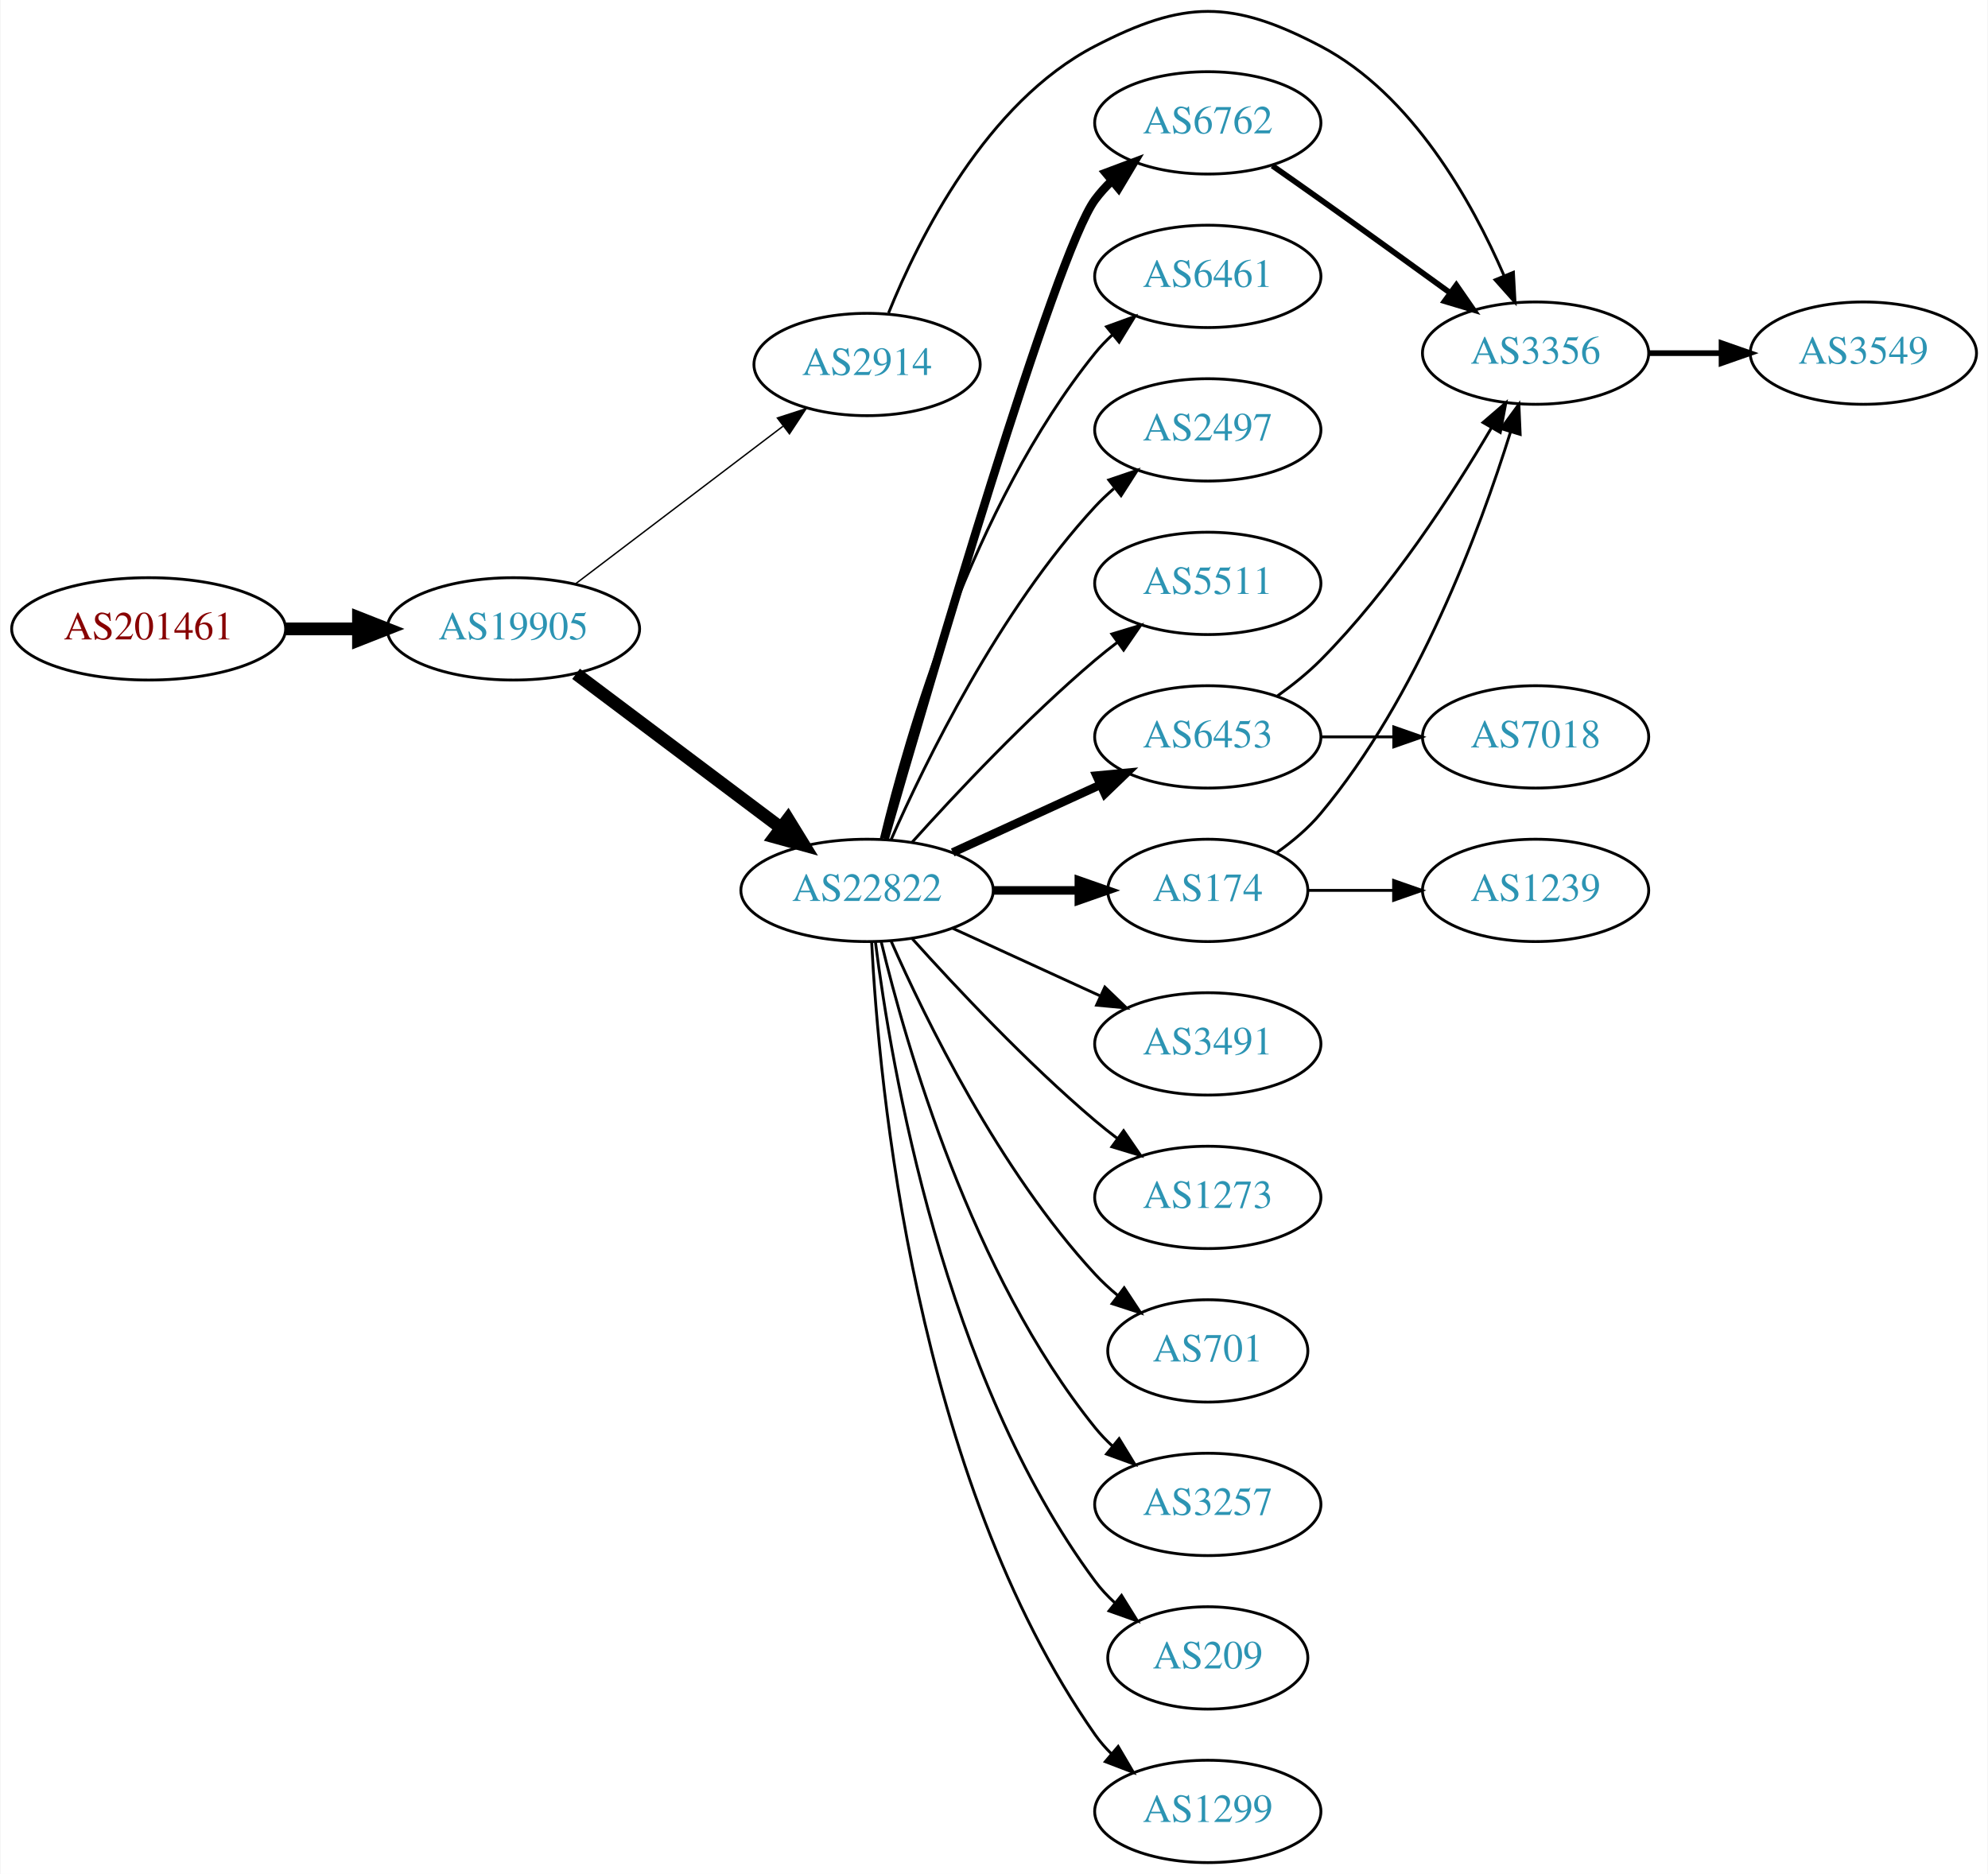
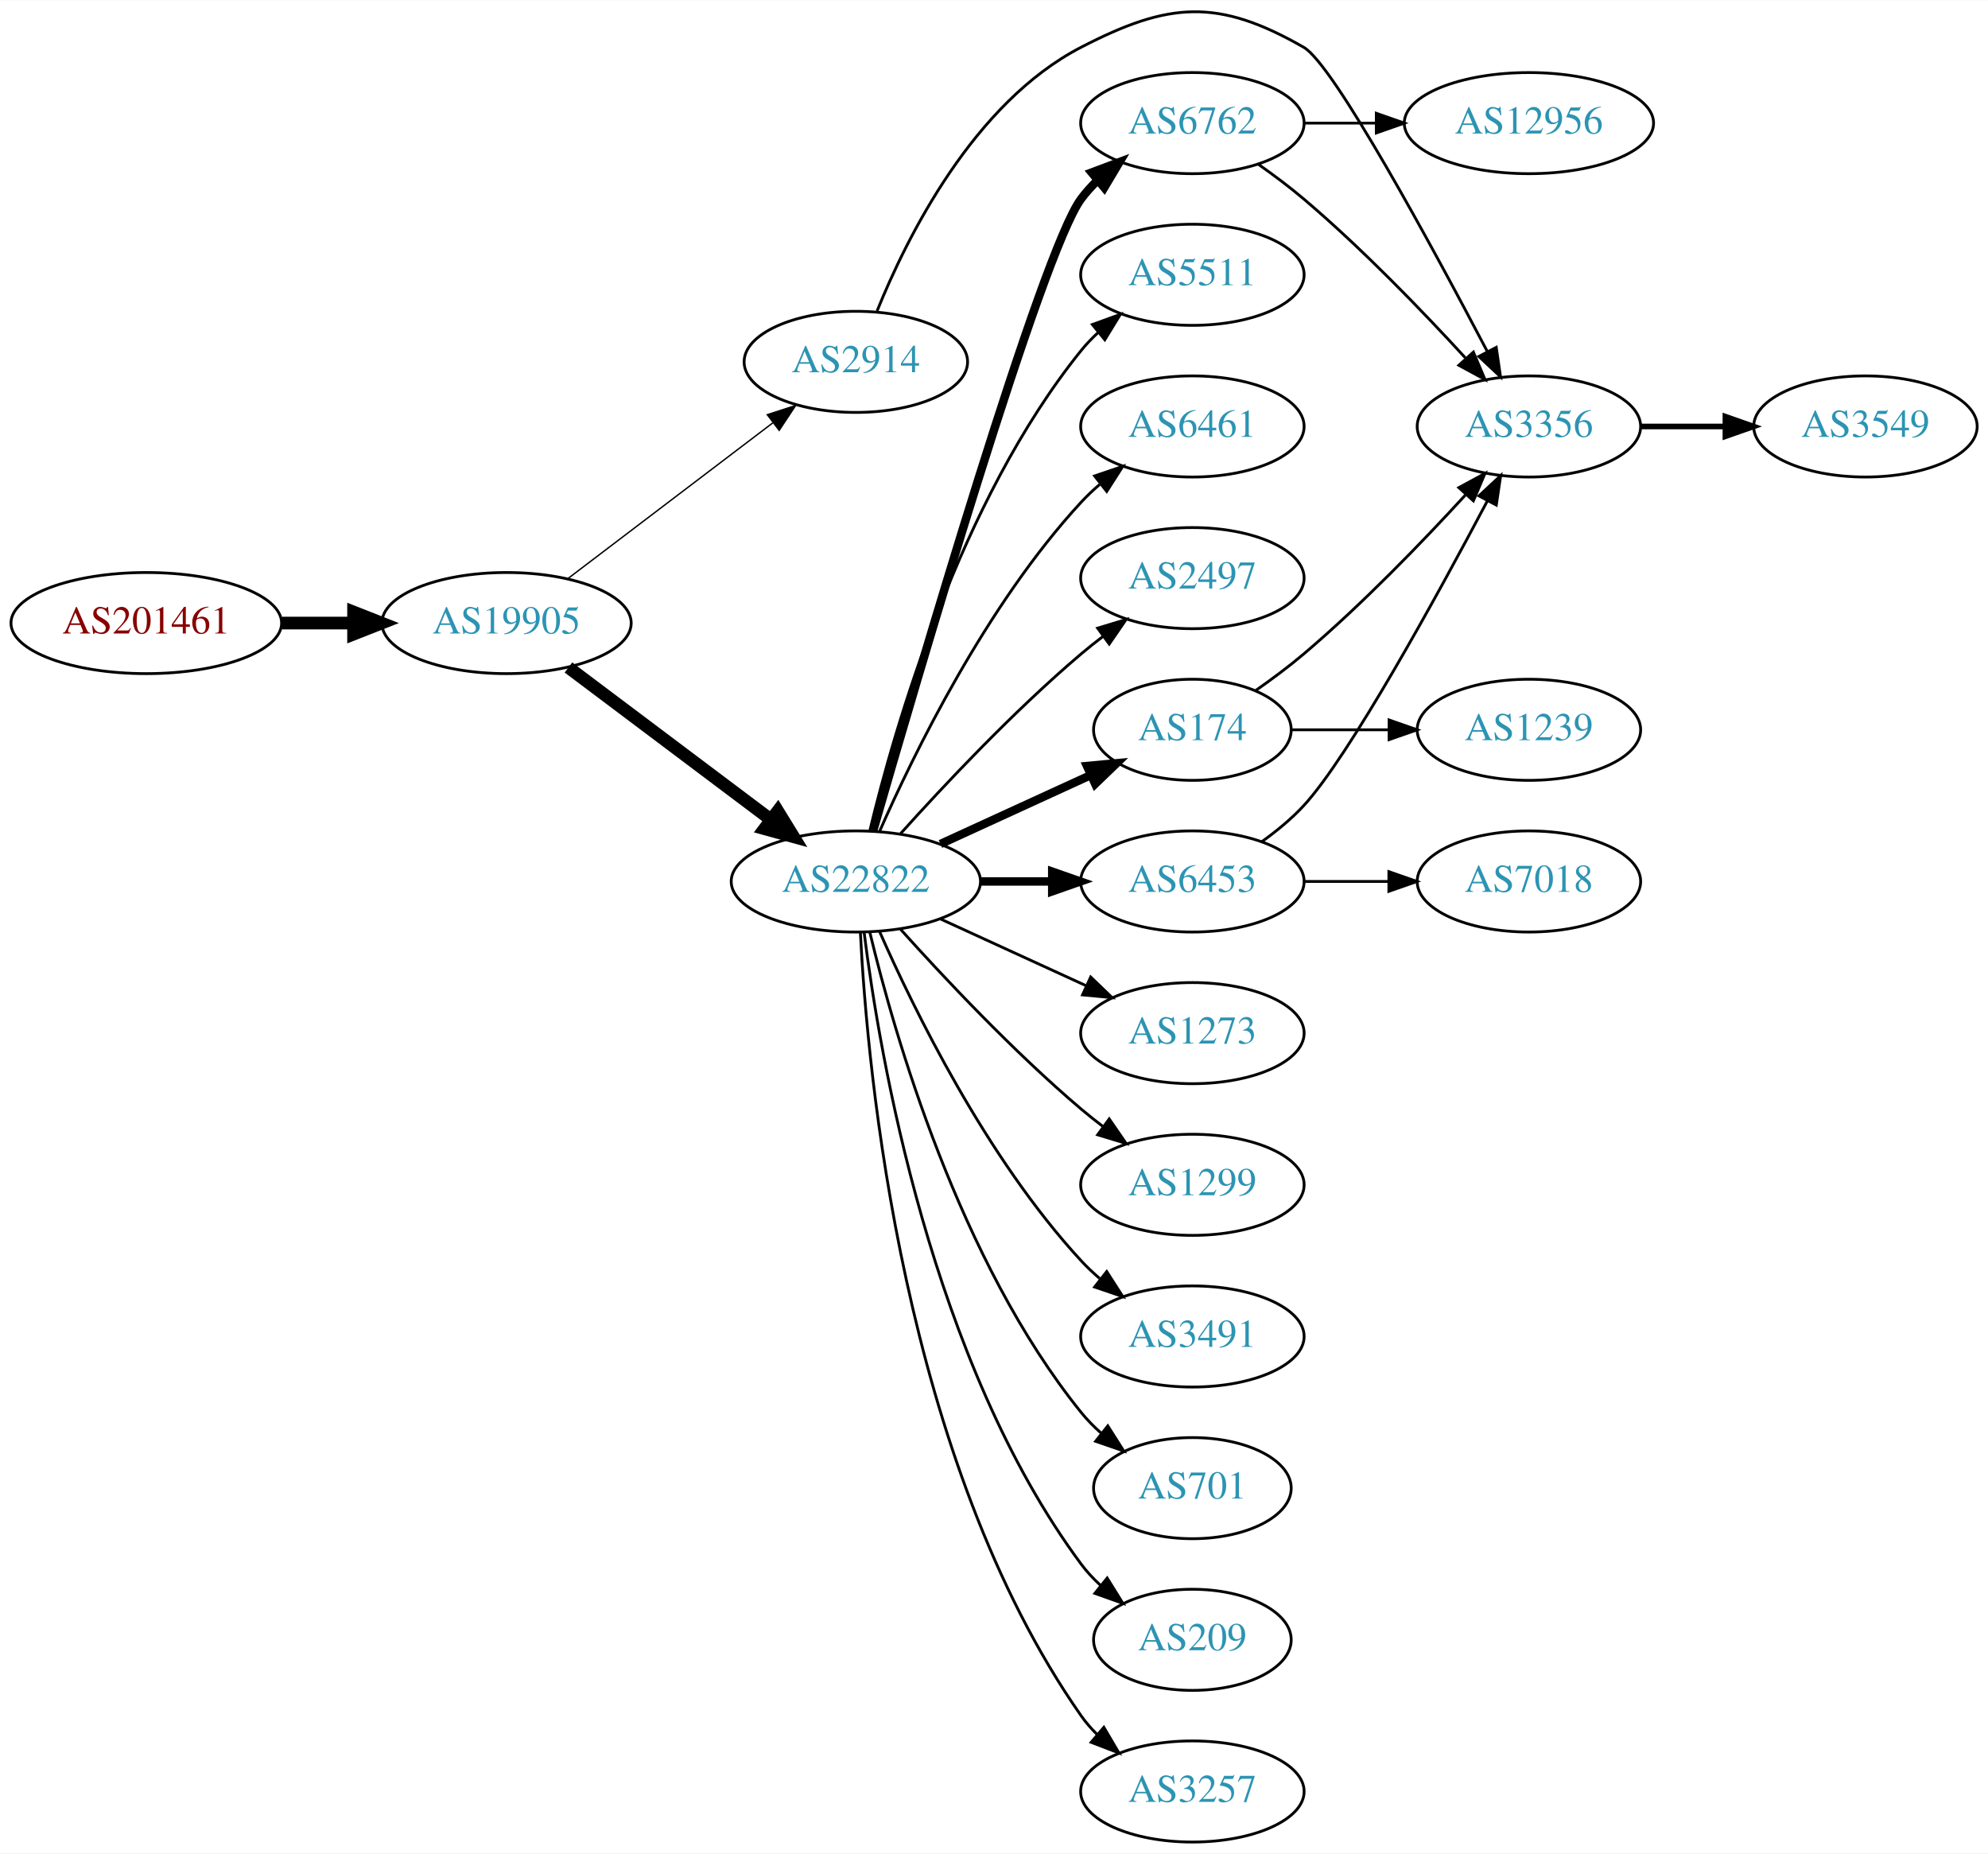
- <svg xmlns="http://www.w3.org/2000/svg" xmlns:xlink="http://www.w3.org/1999/xlink" width="699pt" height="659pt" viewBox="0.00 0.00 698.85 659.22">
-   <g id="graph0" class="graph" transform="scale(1 1) rotate(0) translate(4 655.224)">
-     <polygon fill="white" stroke="none" points="-4,4 -4,-655.224 694.855,-655.224 694.855,4 -4,4" />
+ <svg xmlns="http://www.w3.org/2000/svg" xmlns:xlink="http://www.w3.org/1999/xlink" width="708pt" height="660pt" viewBox="0.00 0.00 707.95 659.73">
+   <g id="graph0" class="graph" transform="scale(1 1) rotate(0) translate(4 655.725)">
+     <polygon fill="white" stroke="none" points="-4,4 -4,-655.725 703.954,-655.725 703.954,4 -4,4" />
    <g id="node1" class="node">
      <g id="a_node1">
        <a xlink:href="/asn/201461" xlink:title="AS201461 ~ bwin.party services (Austria) GmbH [AT]">
          <ellipse fill="#ffffff" stroke="black" cx="48.096" cy="-434" rx="48.192" ry="18" />
          <text text-anchor="middle" x="48.096" y="-430.3" font-family="Times,serif" font-size="14.00" fill="#880000">AS201461</text>
        </a>
      </g>
    </g>
    <g id="node2" class="node">
      <g id="a_node2">
        <a xlink:href="/asn/19905" xlink:title="AS19905 ~ NeuStar, Inc. [US]">
          <ellipse fill="#ffffff" stroke="black" cx="176.388" cy="-434" rx="44.393" ry="18" />
          <text text-anchor="middle" x="176.388" y="-430.3" font-family="Times,serif" font-size="14.00" fill="#2c94b3">AS19905</text>
        </a>
      </g>
    </g>
    <g id="edge1" class="edge">
      <path fill="none" stroke="black" stroke-width="4.5" d="M96.481,-434C104.742,-434 113.386,-434 121.799,-434" />
      <polygon fill="black" stroke="black" stroke-width="4.5" points="121.904,-437.938 131.904,-434 121.904,-430.063 121.904,-437.938" />
    </g>
    <g id="node3" class="node">
      <g id="a_node3">
        <a xlink:href="/asn/22822" xlink:title="AS22822 ~ Limelight Networks, Inc. [US]">
          <ellipse fill="#ffffff" stroke="black" cx="300.78" cy="-342" rx="44.393" ry="18" />
          <text text-anchor="middle" x="300.78" y="-338.3" font-family="Times,serif" font-size="14.00" fill="#2c94b3">AS22822</text>
        </a>
      </g>
    </g>
    <g id="edge2" class="edge">
      <path fill="none" stroke="black" stroke-width="4.5" d="M198.428,-418.185C218.306,-403.242 248.305,-380.693 270.512,-364" />
      <polygon fill="black" stroke="black" stroke-width="4.5" points="272.977,-367.073 278.605,-357.917 268.245,-360.778 272.977,-367.073" />
    </g>
    <g id="node4" class="node">
      <g id="a_node4">
        <a xlink:href="/asn/2914" xlink:title="AS2914 ~ NTT America, Inc. [US]">
          <ellipse fill="#ffffff" stroke="black" cx="300.78" cy="-527" rx="39.794" ry="18" />
          <text text-anchor="middle" x="300.78" y="-523.3" font-family="Times,serif" font-size="14.00" fill="#2c94b3">AS2914</text>
        </a>
      </g>
    </g>
    <g id="edge3" class="edge">
      <path fill="none" stroke="black" stroke-width="0.5" d="M198.15,-449.776C218.228,-465.032 248.816,-488.275 271.19,-505.276" />
      <polygon fill="black" stroke="black" stroke-width="0.5" points="269.244,-508.193 279.324,-511.457 273.479,-502.62 269.244,-508.193" />
    </g>
    <g id="node5" class="node">
      <g id="a_node5">
-         <a xlink:href="/asn/6453" xlink:title="AS6453 ~ TATA COMMUNICATIONS (AMERICA) INC [US]">
-           <ellipse fill="#ffffff" stroke="black" cx="420.622" cy="-396" rx="39.794" ry="18" />
-           <text text-anchor="middle" x="420.622" y="-392.3" font-family="Times,serif" font-size="14.00" fill="#2c94b3">AS6453</text>
+         <a xlink:href="/asn/174" xlink:title="AS174 ~ Cogent Communications [US]">
+           <ellipse fill="#ffffff" stroke="black" cx="420.622" cy="-396" rx="35.194" ry="18" />
+           <text text-anchor="middle" x="420.622" y="-392.3" font-family="Times,serif" font-size="14.00" fill="#2c94b3">AS174</text>
        </a>
      </g>
    </g>
    <g id="edge4" class="edge">
-       <path fill="none" stroke="black" stroke-width="3" d="M330.909,-355.348C346.521,-362.502 365.918,-371.391 382.59,-379.03" />
-       <polygon fill="black" stroke="black" stroke-width="3" points="381.493,-382.378 392.042,-383.362 384.409,-376.014 381.493,-382.378" />
+       <path fill="none" stroke="black" stroke-width="3" d="M330.909,-355.348C347.127,-362.78 367.43,-372.083 384.519,-379.914" />
+       <polygon fill="black" stroke="black" stroke-width="3" points="383.087,-383.108 393.636,-384.092 386.003,-376.744 383.087,-383.108" />
    </g>
    <g id="node6" class="node">
      <g id="a_node6">
-         <a xlink:href="/asn/3491" xlink:title="AS3491 ~ PCCW Global, Inc. [US]">
-           <ellipse fill="#ffffff" stroke="black" cx="420.622" cy="-288" rx="39.794" ry="18" />
-           <text text-anchor="middle" x="420.622" y="-284.3" font-family="Times,serif" font-size="14.00" fill="#2c94b3">AS3491</text>
+         <a xlink:href="/asn/6762" xlink:title="AS6762 ~ TELECOM ITALIA SPARKLE S.p.A. [IT]">
+           <ellipse fill="#ffffff" stroke="black" cx="420.622" cy="-612" rx="39.794" ry="18" />
+           <text text-anchor="middle" x="420.622" y="-608.3" font-family="Times,serif" font-size="14.00" fill="#2c94b3">AS6762</text>
        </a>
      </g>
    </g>
    <g id="edge5" class="edge">
-       <path fill="none" stroke="black" d="M330.909,-328.652C346.521,-321.498 365.918,-312.609 382.59,-304.97" />
-       <polygon fill="black" stroke="black" points="384.409,-307.986 392.042,-300.638 381.493,-301.622 384.409,-307.986" />
+       <path fill="none" stroke="black" stroke-width="3" d="M306.968,-360.143C322.274,-413.311 367.035,-566.199 380.976,-585 382.712,-587.342 384.714,-589.555 386.874,-591.63" />
+       <polygon fill="black" stroke="black" stroke-width="3" points="384.747,-594.414 394.667,-598.137 389.234,-589.041 384.747,-594.414" />
    </g>
    <g id="node7" class="node">
      <g id="a_node7">
        <a xlink:href="/asn/1273" xlink:title="AS1273 ~ Vodafone Group PLC [EU]">
+           <ellipse fill="#ffffff" stroke="black" cx="420.622" cy="-288" rx="39.794" ry="18" />
+           <text text-anchor="middle" x="420.622" y="-284.3" font-family="Times,serif" font-size="14.00" fill="#2c94b3">AS1273</text>
+         </a>
+       </g>
+     </g>
+     <g id="edge6" class="edge">
+       <path fill="none" stroke="black" d="M330.909,-328.652C346.521,-321.498 365.918,-312.609 382.59,-304.97" />
+       <polygon fill="black" stroke="black" points="384.409,-307.986 392.042,-300.638 381.493,-301.622 384.409,-307.986" />
+     </g>
+     <g id="node8" class="node">
+       <g id="a_node8">
+         <a xlink:href="/asn/1299" xlink:title="AS1299 ~ Telia Carrier [EU]">
          <ellipse fill="#ffffff" stroke="black" cx="420.622" cy="-234" rx="39.794" ry="18" />
-           <text text-anchor="middle" x="420.622" y="-230.3" font-family="Times,serif" font-size="14.00" fill="#2c94b3">AS1273</text>
-         </a>
-       </g>
-     </g>
-     <g id="edge6" class="edge">
+           <text text-anchor="middle" x="420.622" y="-230.3" font-family="Times,serif" font-size="14.00" fill="#2c94b3">AS1299</text>
+         </a>
+       </g>
+     </g>
+     <g id="edge7" class="edge">
      <path fill="none" stroke="black" d="M316.712,-324.956C332.038,-307.903 356.974,-281.35 380.976,-261 383.473,-258.883 386.133,-256.768 388.845,-254.707" />
      <polygon fill="black" stroke="black" points="391.011,-257.459 397.021,-248.734 386.882,-251.806 391.011,-257.459" />
    </g>
-     <g id="node8" class="node">
-       <g id="a_node8">
-         <a xlink:href="/asn/174" xlink:title="AS174 ~ Cogent Communications [US]">
-           <ellipse fill="#ffffff" stroke="black" cx="420.622" cy="-342" rx="35.194" ry="18" />
-           <text text-anchor="middle" x="420.622" y="-338.3" font-family="Times,serif" font-size="14.00" fill="#2c94b3">AS174</text>
-         </a>
-       </g>
-     </g>
-     <g id="edge7" class="edge">
-       <path fill="none" stroke="black" stroke-width="3" d="M344.991,-342C354.839,-342 365.319,-342 375.216,-342" />
-       <polygon fill="black" stroke="black" stroke-width="3" points="375.268,-345.5 385.268,-342 375.268,-338.5 375.268,-345.5" />
-     </g>
    <g id="node9" class="node">
      <g id="a_node9">
-         <a xlink:href="/asn/701" xlink:title="AS701 ~ UUNET [US]">
-           <ellipse fill="#ffffff" stroke="black" cx="420.622" cy="-180" rx="35.194" ry="18" />
-           <text text-anchor="middle" x="420.622" y="-176.3" font-family="Times,serif" font-size="14.00" fill="#2c94b3">AS701</text>
+         <a xlink:href="/asn/3491" xlink:title="AS3491 ~ PCCW Global, Inc. [US]">
+           <ellipse fill="#ffffff" stroke="black" cx="420.622" cy="-180" rx="39.794" ry="18" />
+           <text text-anchor="middle" x="420.622" y="-176.3" font-family="Times,serif" font-size="14.00" fill="#2c94b3">AS3491</text>
        </a>
      </g>
    </g>
    <g id="edge8" class="edge">
-       <path fill="none" stroke="black" d="M309.196,-324.239C321.264,-296.817 347.235,-243.527 380.976,-207 383.381,-204.396 386.079,-201.9 388.901,-199.551" />
-       <polygon fill="black" stroke="black" points="391.211,-202.191 397.045,-193.347 386.969,-196.622 391.211,-202.191" />
+       <path fill="none" stroke="black" d="M309.196,-324.239C321.264,-296.817 347.235,-243.527 380.976,-207 383.006,-204.802 385.245,-202.681 387.591,-200.66" />
+       <polygon fill="black" stroke="black" points="390.118,-203.126 395.835,-194.206 385.804,-197.614 390.118,-203.126" />
    </g>
    <g id="node10" class="node">
      <g id="a_node10">
-         <a xlink:href="/asn/3257" xlink:title="AS3257 ~ GTT [DE]">
-           <ellipse fill="#ffffff" stroke="black" cx="420.622" cy="-126" rx="39.794" ry="18" />
-           <text text-anchor="middle" x="420.622" y="-122.3" font-family="Times,serif" font-size="14.00" fill="#2c94b3">AS3257</text>
+         <a xlink:href="/asn/6453" xlink:title="AS6453 ~ TATA COMMUNICATIONS (AMERICA) INC [US]">
+           <ellipse fill="#ffffff" stroke="black" cx="420.622" cy="-342" rx="39.794" ry="18" />
+           <text text-anchor="middle" x="420.622" y="-338.3" font-family="Times,serif" font-size="14.00" fill="#2c94b3">AS6453</text>
        </a>
      </g>
    </g>
    <g id="edge9" class="edge">
-       <path fill="none" stroke="black" d="M305.773,-323.842C314.384,-287.974 337.525,-206.854 380.976,-153 382.807,-150.731 384.876,-148.57 387.083,-146.532" />
-       <polygon fill="black" stroke="black" points="389.434,-149.131 394.965,-140.094 385.006,-143.709 389.434,-149.131" />
+       <path fill="none" stroke="black" stroke-width="3" d="M344.991,-342C353.303,-342 362.066,-342 370.548,-342" />
+       <polygon fill="black" stroke="black" stroke-width="3" points="370.707,-345.5 380.707,-342 370.707,-338.5 370.707,-345.5" />
    </g>
    <g id="node11" class="node">
      <g id="a_node11">
-         <a xlink:href="/asn/6762" xlink:title="AS6762 ~ TELECOM ITALIA SPARKLE S.p.A. [IT]">
-           <ellipse fill="#ffffff" stroke="black" cx="420.622" cy="-612" rx="39.794" ry="18" />
-           <text text-anchor="middle" x="420.622" y="-608.3" font-family="Times,serif" font-size="14.00" fill="#2c94b3">AS6762</text>
+         <a xlink:href="/asn/701" xlink:title="AS701 ~ UUNET [US]">
+           <ellipse fill="#ffffff" stroke="black" cx="420.622" cy="-126" rx="35.194" ry="18" />
+           <text text-anchor="middle" x="420.622" y="-122.3" font-family="Times,serif" font-size="14.00" fill="#2c94b3">AS701</text>
        </a>
      </g>
    </g>
    <g id="edge10" class="edge">
-       <path fill="none" stroke="black" stroke-width="3" d="M306.968,-360.143C322.274,-413.311 367.035,-566.199 380.976,-585 382.712,-587.342 384.714,-589.555 386.874,-591.63" />
-       <polygon fill="black" stroke="black" stroke-width="3" points="384.747,-594.414 394.667,-598.137 389.234,-589.041 384.747,-594.414" />
+       <path fill="none" stroke="black" d="M305.773,-323.842C314.384,-287.974 337.525,-206.854 380.976,-153 383.083,-150.388 385.506,-147.921 388.091,-145.618" />
+       <polygon fill="black" stroke="black" points="390.501,-148.174 396.172,-139.225 386.158,-142.684 390.501,-148.174" />
    </g>
    <g id="node12" class="node">
      <g id="a_node12">
        <a xlink:href="/asn/209" xlink:title="AS209 ~ CenturyLink Communications, LLC [US]">
          <ellipse fill="#ffffff" stroke="black" cx="420.622" cy="-72" rx="35.194" ry="18" />
          <text text-anchor="middle" x="420.622" y="-68.3" font-family="Times,serif" font-size="14.00" fill="#2c94b3">AS209</text>
        </a>
      </g>
    </g>
    <g id="edge11" class="edge">
      <path fill="none" stroke="black" d="M303.739,-323.735C309.145,-280.671 327.591,-170.998 380.976,-99 382.974,-96.304 385.324,-93.78 387.861,-91.44" />
      <polygon fill="black" stroke="black" points="390.276,-93.99 395.871,-84.992 385.887,-88.537 390.276,-93.99" />
    </g>
    <g id="node13" class="node">
      <g id="a_node13">
-         <a xlink:href="/asn/1299" xlink:title="AS1299 ~ Telia Carrier [EU]">
+         <a xlink:href="/asn/3257" xlink:title="AS3257 ~ GTT [DE]">
          <ellipse fill="#ffffff" stroke="black" cx="420.622" cy="-18" rx="39.794" ry="18" />
-           <text text-anchor="middle" x="420.622" y="-14.3" font-family="Times,serif" font-size="14.00" fill="#2c94b3">AS1299</text>
+           <text text-anchor="middle" x="420.622" y="-14.3" font-family="Times,serif" font-size="14.00" fill="#2c94b3">AS3257</text>
        </a>
      </g>
    </g>
    <g id="edge12" class="edge">
      <path fill="none" stroke="black" d="M302.392,-323.826C304.882,-274.496 317.47,-135.71 380.976,-45 382.648,-42.611 384.603,-40.365 386.73,-38.267" />
      <polygon fill="black" stroke="black" points="389.095,-40.851 394.463,-31.716 384.57,-35.51 389.095,-40.851" />
    </g>
    <g id="node14" class="node">
      <g id="a_node14">
-         <a xlink:href="/asn/6461" xlink:title="AS6461 ~ Zayo Bandwidth [US]">
+         <a xlink:href="/asn/5511" xlink:title="AS5511 ~ Orange S.A. [FR]">
          <ellipse fill="#ffffff" stroke="black" cx="420.622" cy="-558" rx="39.794" ry="18" />
-           <text text-anchor="middle" x="420.622" y="-554.3" font-family="Times,serif" font-size="14.00" fill="#2c94b3">AS6461</text>
+           <text text-anchor="middle" x="420.622" y="-554.3" font-family="Times,serif" font-size="14.00" fill="#2c94b3">AS5511</text>
        </a>
      </g>
    </g>
    <g id="edge13" class="edge">
      <path fill="none" stroke="black" d="M305.773,-360.158C314.384,-396.026 337.525,-477.146 380.976,-531 382.807,-533.269 384.876,-535.43 387.083,-537.468" />
      <polygon fill="black" stroke="black" points="385.006,-540.291 394.965,-543.906 389.434,-534.869 385.006,-540.291" />
    </g>
    <g id="node15" class="node">
      <g id="a_node15">
-         <a xlink:href="/asn/2497" xlink:title="AS2497 ~ Internet Initiative Japan Inc. [JP]">
+         <a xlink:href="/asn/6461" xlink:title="AS6461 ~ Zayo Bandwidth [US]">
          <ellipse fill="#ffffff" stroke="black" cx="420.622" cy="-504" rx="39.794" ry="18" />
-           <text text-anchor="middle" x="420.622" y="-500.3" font-family="Times,serif" font-size="14.00" fill="#2c94b3">AS2497</text>
+           <text text-anchor="middle" x="420.622" y="-500.3" font-family="Times,serif" font-size="14.00" fill="#2c94b3">AS6461</text>
        </a>
      </g>
    </g>
    <g id="edge14" class="edge">
      <path fill="none" stroke="black" d="M309.196,-359.761C321.264,-387.183 347.235,-440.473 380.976,-477 383.006,-479.198 385.245,-481.319 387.591,-483.34" />
      <polygon fill="black" stroke="black" points="385.804,-486.386 395.835,-489.794 390.118,-480.874 385.804,-486.386" />
    </g>
    <g id="node16" class="node">
      <g id="a_node16">
-         <a xlink:href="/asn/5511" xlink:title="AS5511 ~ Orange S.A. [FR]">
+         <a xlink:href="/asn/2497" xlink:title="AS2497 ~ Internet Initiative Japan Inc. [JP]">
          <ellipse fill="#ffffff" stroke="black" cx="420.622" cy="-450" rx="39.794" ry="18" />
-           <text text-anchor="middle" x="420.622" y="-446.3" font-family="Times,serif" font-size="14.00" fill="#2c94b3">AS5511</text>
+           <text text-anchor="middle" x="420.622" y="-446.3" font-family="Times,serif" font-size="14.00" fill="#2c94b3">AS2497</text>
        </a>
      </g>
    </g>
    <g id="edge15" class="edge">
      <path fill="none" stroke="black" d="M316.712,-359.044C332.038,-376.097 356.974,-402.65 380.976,-423 383.473,-425.117 386.133,-427.232 388.845,-429.293" />
      <polygon fill="black" stroke="black" points="386.882,-432.194 397.021,-435.266 391.011,-426.541 386.882,-432.194" />
    </g>
+     <g id="node18" class="node">
+       <g id="a_node18">
+         <a xlink:href="/asn/3356" xlink:title="AS3356 ~ Level 3 Parent, LLC [US]">
+           <ellipse fill="#ffffff" stroke="black" cx="540.465" cy="-504" rx="39.794" ry="18" />
+           <text text-anchor="middle" x="540.465" y="-500.3" font-family="Times,serif" font-size="14.00" fill="#2c94b3">AS3356</text>
+         </a>
+       </g>
+     </g>
+     <g id="edge18" class="edge">
+       <path fill="none" stroke="black" d="M308.332,-545.104C318.957,-571.402 342.696,-619.185 380.976,-639 412.273,-655.2 429.688,-656.515 460.269,-639 470.92,-632.9 505.989,-568.158 525.701,-530.593" />
+       <polygon fill="black" stroke="black" points="528.828,-532.165 530.357,-521.681 522.624,-528.923 528.828,-532.165" />
+     </g>
+     <g id="edge23" class="edge">
+       <path fill="none" stroke="black" d="M443.012,-409.884C448.777,-413.907 454.9,-418.448 460.269,-423 481.024,-440.597 502.478,-462.834 517.812,-479.554" />
+       <polygon fill="black" stroke="black" points="515.507,-482.221 524.819,-487.275 520.69,-477.517 515.507,-482.221" />
+     </g>
+     <g id="node21" class="node">
+       <g id="a_node21">
+         <a xlink:href="/asn/1239" xlink:title="AS1239 ~ Sprint [US]">
+           <ellipse fill="#ffffff" stroke="black" cx="540.465" cy="-396" rx="39.794" ry="18" />
+           <text text-anchor="middle" x="540.465" y="-392.3" font-family="Times,serif" font-size="14.00" fill="#2c94b3">AS1239</text>
+         </a>
+       </g>
+     </g>
+     <g id="edge22" class="edge">
+       <path fill="none" stroke="black" d="M456.024,-396C466.848,-396 479.016,-396 490.642,-396" />
+       <polygon fill="black" stroke="black" points="490.673,-399.5 500.673,-396 490.673,-392.5 490.673,-399.5" />
+     </g>
    <g id="node17" class="node">
      <g id="a_node17">
-         <a xlink:href="/asn/3356" xlink:title="AS3356 ~ Level 3 Parent, LLC [US]">
-           <ellipse fill="#ffffff" stroke="black" cx="535.915" cy="-531" rx="39.794" ry="18" />
-           <text text-anchor="middle" x="535.915" y="-527.3" font-family="Times,serif" font-size="14.00" fill="#2c94b3">AS3356</text>
-         </a>
-       </g>
-     </g>
-     <g id="edge22" class="edge">
-       <path fill="none" stroke="black" d="M308.332,-545.104C318.957,-571.402 342.696,-619.185 380.976,-639 412.273,-655.2 429.059,-655.368 460.269,-639 492.486,-622.104 513.547,-584.294 524.839,-558.218" />
-       <polygon fill="black" stroke="black" points="528.119,-559.445 528.691,-548.866 521.646,-556.779 528.119,-559.445" />
+         <a xlink:href="/asn/12956" xlink:title="AS12956 ~ TELXIUS [ES]">
+           <ellipse fill="#ffffff" stroke="black" cx="540.465" cy="-612" rx="44.393" ry="18" />
+           <text text-anchor="middle" x="540.465" y="-608.3" font-family="Times,serif" font-size="14.00" fill="#2c94b3">AS12956</text>
+         </a>
+       </g>
    </g>
    <g id="edge16" class="edge">
-       <path fill="none" stroke="black" d="M445.161,-410.444C450.419,-414.2 455.766,-418.474 460.269,-423 484.854,-447.71 506.705,-481.438 520.314,-504.593" />
-       <polygon fill="black" stroke="black" points="517.428,-506.595 525.455,-513.51 523.492,-503.098 517.428,-506.595" />
-     </g>
-     <g id="node18" class="node">
-       <g id="a_node18">
+       <path fill="none" stroke="black" d="M460.535,-612C468.637,-612 477.313,-612 485.839,-612" />
+       <polygon fill="black" stroke="black" points="486.117,-615.5 496.117,-612 486.117,-608.5 486.117,-615.5" />
+     </g>
+     <g id="edge17" class="edge">
+       <path fill="none" stroke="black" d="M444.224,-597.266C449.627,-593.459 455.274,-589.234 460.269,-585 481.024,-567.403 502.478,-545.166 517.812,-528.446" />
+       <polygon fill="black" stroke="black" points="520.69,-530.483 524.819,-520.725 515.507,-525.779 520.69,-530.483" />
+     </g>
+     <g id="edge19" class="edge">
+       <path fill="none" stroke="black" d="M445.409,-356.206C450.657,-359.972 455.937,-364.31 460.269,-369 476.448,-386.515 507.664,-443.462 525.696,-477.544" />
+       <polygon fill="black" stroke="black" points="522.655,-479.28 530.409,-486.499 528.849,-476.02 522.655,-479.28" />
+     </g>
+     <g id="node19" class="node">
+       <g id="a_node19">
        <a xlink:href="/asn/7018" xlink:title="AS7018 ~ AT&amp;T Services, Inc. [US]">
-           <ellipse fill="#ffffff" stroke="black" cx="535.915" cy="-396" rx="39.794" ry="18" />
-           <text text-anchor="middle" x="535.915" y="-392.3" font-family="Times,serif" font-size="14.00" fill="#2c94b3">AS7018</text>
-         </a>
-       </g>
-     </g>
-     <g id="edge17" class="edge">
-       <path fill="none" stroke="black" d="M460.294,-396C468.497,-396 477.261,-396 485.794,-396" />
-       <polygon fill="black" stroke="black" points="486.033,-399.5 496.033,-396 486.033,-392.5 486.033,-399.5" />
-     </g>
-     <g id="edge21" class="edge">
-       <path fill="none" stroke="black" d="M444.947,-355.328C450.451,-359.231 455.964,-363.851 460.269,-369 494.382,-409.799 516.319,-468.763 527.064,-503.159" />
-       <polygon fill="black" stroke="black" points="523.795,-504.44 530.041,-512.998 530.495,-502.413 523.795,-504.44" />
+           <ellipse fill="#ffffff" stroke="black" cx="540.465" cy="-342" rx="39.794" ry="18" />
+           <text text-anchor="middle" x="540.465" y="-338.3" font-family="Times,serif" font-size="14.00" fill="#2c94b3">AS7018</text>
+         </a>
+       </g>
+     </g>
+     <g id="edge20" class="edge">
+       <path fill="none" stroke="black" d="M460.535,-342C470.088,-342 480.438,-342 490.401,-342" />
+       <polygon fill="black" stroke="black" points="490.593,-345.5 500.593,-342 490.593,-338.5 490.593,-345.5" />
    </g>
    <g id="node20" class="node">
      <g id="a_node20">
-         <a xlink:href="/asn/1239" xlink:title="AS1239 ~ Sprint [US]">
-           <ellipse fill="#ffffff" stroke="black" cx="535.915" cy="-342" rx="39.794" ry="18" />
-           <text text-anchor="middle" x="535.915" y="-338.3" font-family="Times,serif" font-size="14.00" fill="#2c94b3">AS1239</text>
-         </a>
-       </g>
-     </g>
-     <g id="edge20" class="edge">
-       <path fill="none" stroke="black" d="M455.921,-342C465.299,-342 475.649,-342 485.683,-342" />
-       <polygon fill="black" stroke="black" points="485.972,-345.5 495.972,-342 485.972,-338.5 485.972,-345.5" />
-     </g>
-     <g id="edge19" class="edge">
-       <path fill="none" stroke="black" stroke-width="2" d="M443.333,-596.926C448.868,-593.057 454.799,-588.889 460.269,-585 475.383,-574.255 492.117,-562.167 505.904,-552.156" />
-       <polygon fill="black" stroke="black" stroke-width="2" points="508.036,-554.933 514.067,-546.222 503.92,-549.271 508.036,-554.933" />
-     </g>
-     <g id="node19" class="node">
-       <g id="a_node19">
        <a xlink:href="/asn/3549" xlink:title="AS3549 ~ Level 3 Parent, LLC [US]">
-           <ellipse fill="#ffffff" stroke="black" cx="651.208" cy="-531" rx="39.794" ry="18" />
-           <text text-anchor="middle" x="651.208" y="-527.3" font-family="Times,serif" font-size="14.00" fill="#2c94b3">AS3549</text>
-         </a>
-       </g>
-     </g>
-     <g id="edge18" class="edge">
-       <path fill="none" stroke="black" stroke-width="2" d="M575.587,-531C583.79,-531 592.554,-531 601.087,-531" />
-       <polygon fill="black" stroke="black" stroke-width="2" points="601.326,-534.5 611.326,-531 601.326,-527.5 601.326,-534.5" />
+           <ellipse fill="#ffffff" stroke="black" cx="660.307" cy="-504" rx="39.794" ry="18" />
+           <text text-anchor="middle" x="660.307" y="-500.3" font-family="Times,serif" font-size="14.00" fill="#2c94b3">AS3549</text>
+         </a>
+       </g>
+     </g>
+     <g id="edge21" class="edge">
+       <path fill="none" stroke="black" stroke-width="2" d="M580.377,-504C589.931,-504 600.28,-504 610.243,-504" />
+       <polygon fill="black" stroke="black" stroke-width="2" points="610.436,-507.5 620.436,-504 610.436,-500.5 610.436,-507.5" />
    </g>
  </g>
</svg>
